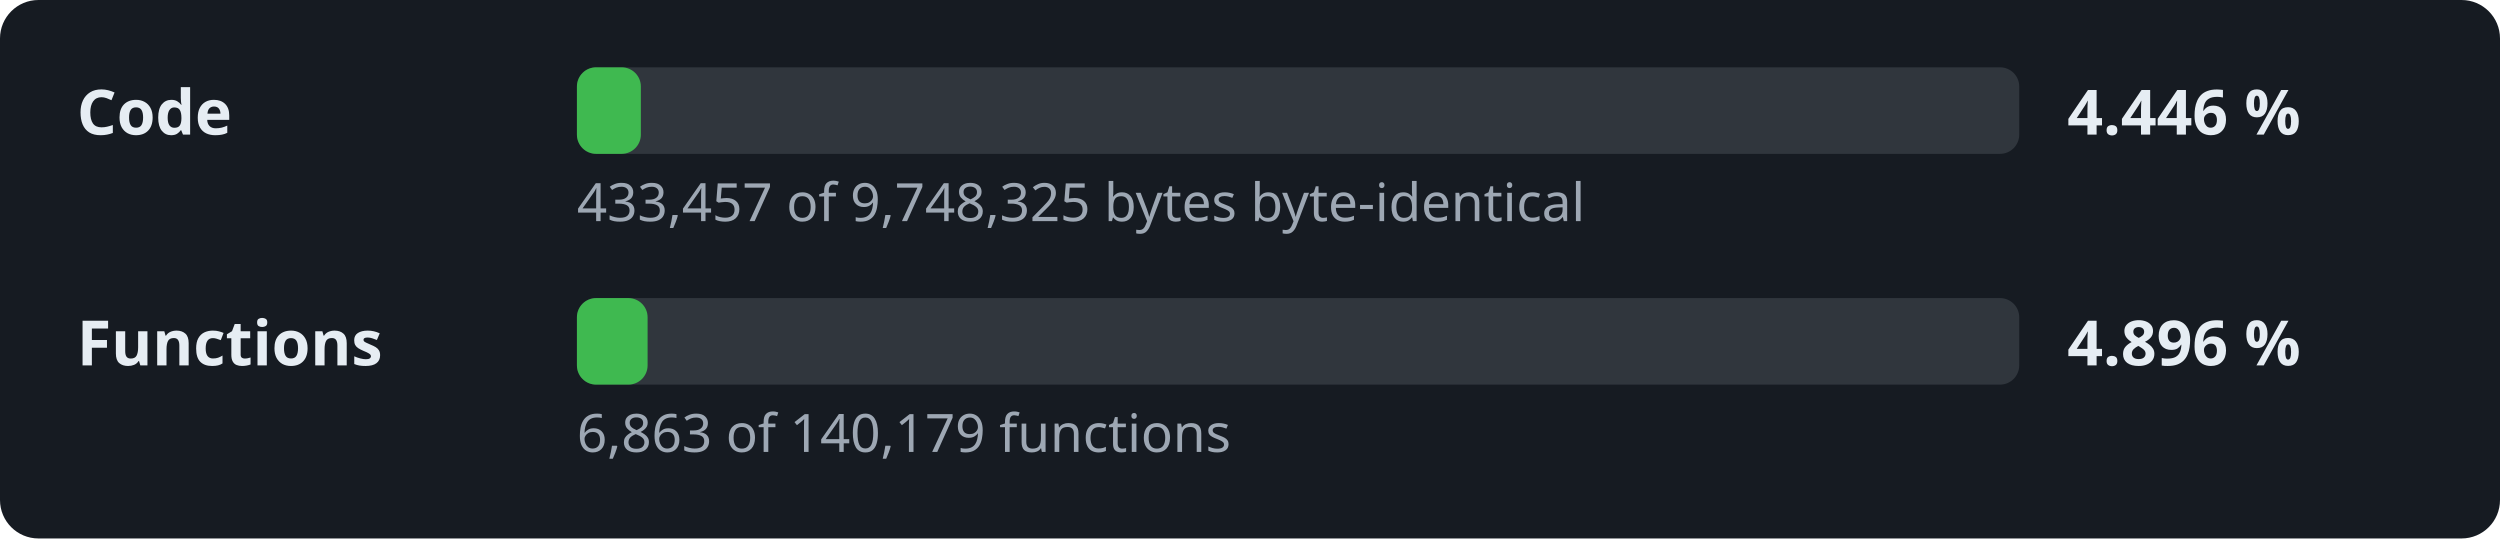
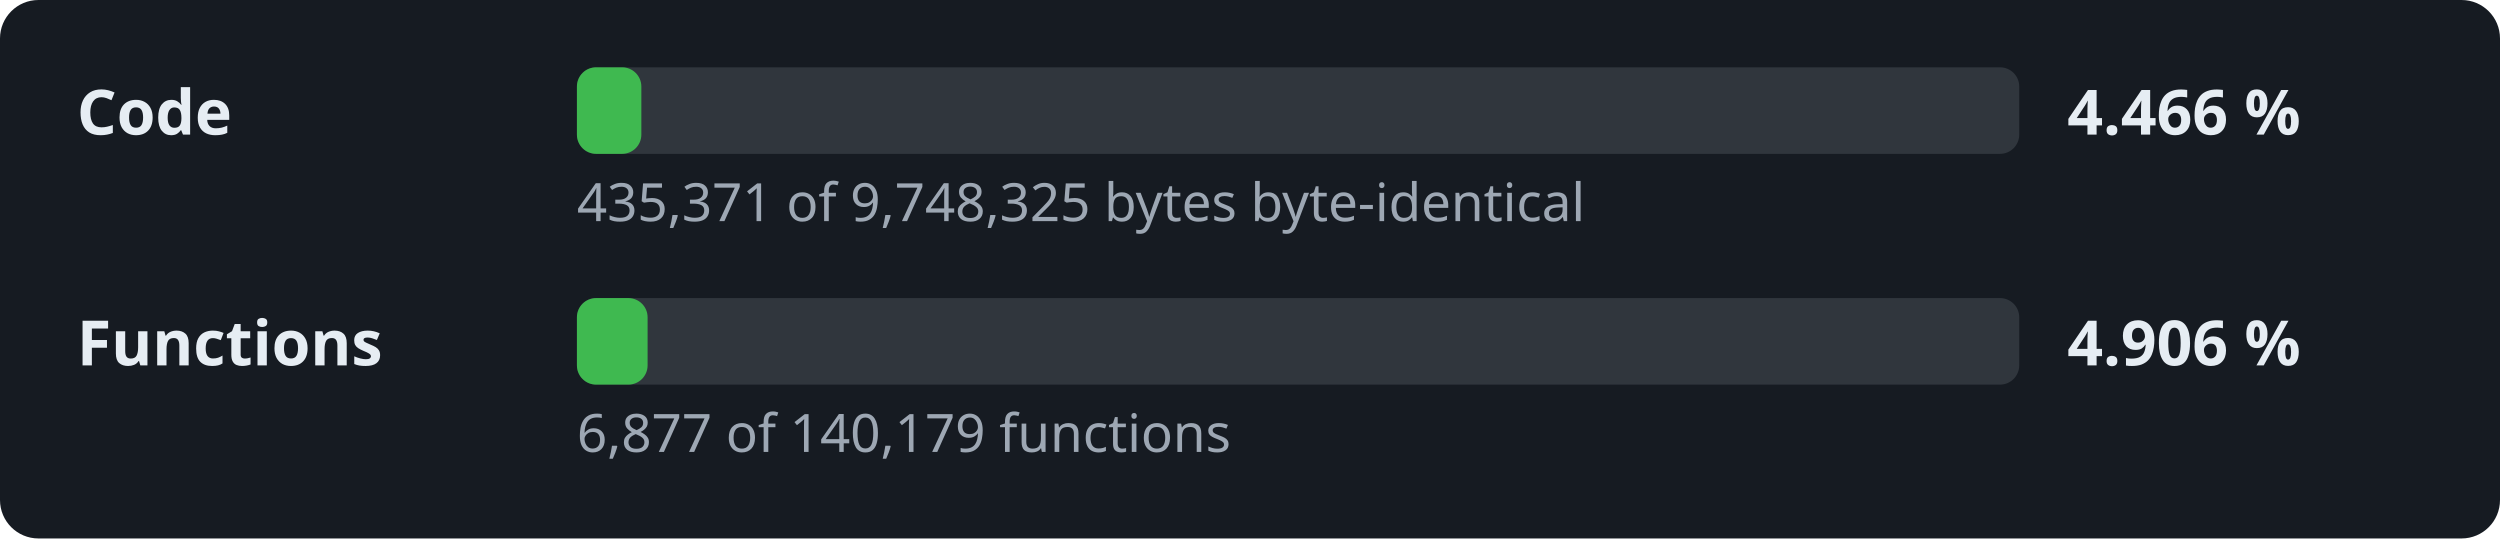
- <svg xmlns="http://www.w3.org/2000/svg" width="520" height="112" viewBox="0 0 520 112" role="img" aria-label="Decompilation progress: 4.446 % of the code">
+ <svg xmlns="http://www.w3.org/2000/svg" width="520" height="112" viewBox="0 0 520 112" role="img" aria-label="Decompilation progress: 4.466 % of the code">
  <style>.l,.v{font:600 13px sans-serif;fill:#e6edf3}.d{font:11px sans-serif;fill:#9da7b3}.t{fill:#30363d}.f{fill:#3fb950}</style>
  <rect width="520" height="112" rx="8" fill="#161b22" />
  <text x="16" y="28" class="l">Code</text>
  <rect x="120" y="14" width="300" height="18" rx="4" class="t" />
-   <rect x="120" y="14" width="13.3" height="18" rx="4" class="f" />
-   <text x="430" y="28" class="v">4.446 %</text>
-   <text x="120" y="46" class="d">433,457 of 9,748,325 bytes byte-identical</text>
+   <rect x="120" y="14" width="13.4" height="18" rx="4" class="f" />
+   <text x="430" y="28" class="v">4.466 %</text>
+   <text x="120" y="46" class="d">435,371 of 9,748,325 bytes byte-identical</text>
  <text x="16" y="76" class="l">Functions</text>
  <rect x="120" y="62" width="300" height="18" rx="4" class="t" />
  <rect x="120" y="62" width="14.7" height="18" rx="4" class="f" />
-   <text x="430" y="76" class="v">4.896 %</text>
-   <text x="120" y="94" class="d">6,863 of 140,179 functions</text>
+   <text x="430" y="76" class="v">4.906 %</text>
+   <text x="120" y="94" class="d">6,877 of 140,179 functions</text>
</svg>
